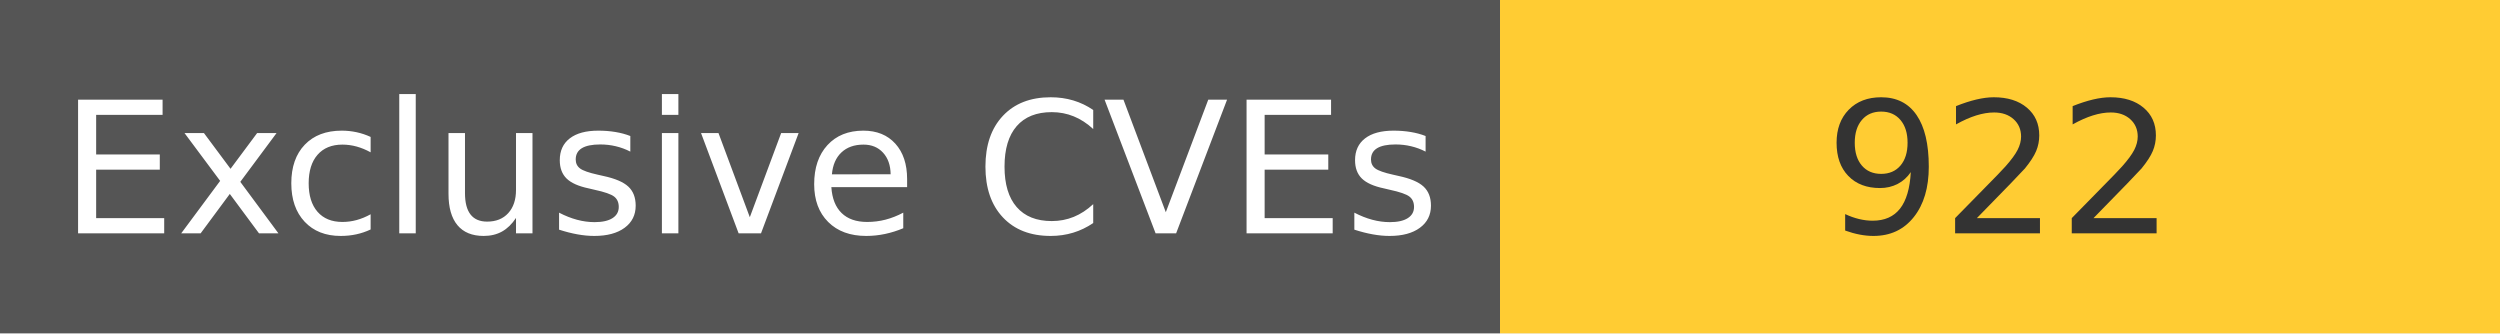
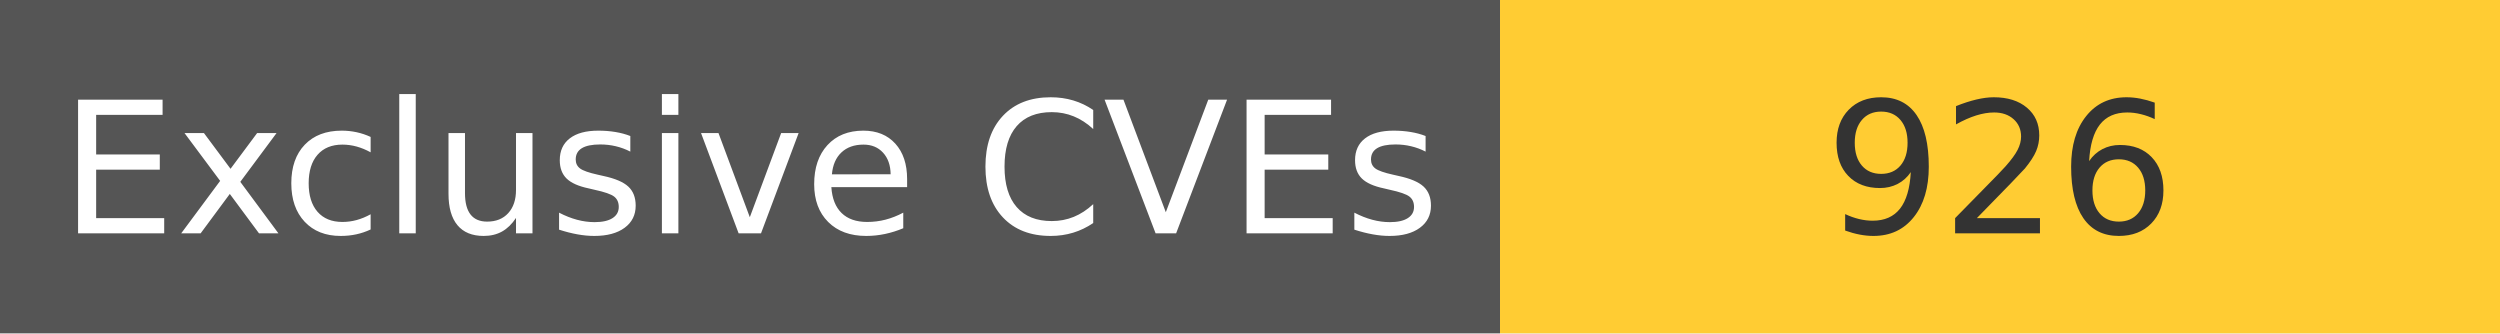
<svg xmlns="http://www.w3.org/2000/svg" width="150" height="20" role="img">
  <linearGradient id="s" x2="0" y2="100%">
    <stop offset="0" stop-color="#bbb" stop-opacity=".1" />
    <stop offset="1" stop-opacity=".1" />
  </linearGradient>
  <g>
    <rect width="90" height="20" fill="#555" />
    <rect x="90" width="267" height="20" fill="#ffcc33" />
  </g>
  <g fill="#fff" text-anchor="middle" font-family="Verdana,Geneva,DejaVu Sans,sans-serif" text-rendering="geometricPrecision" font-size="110">
    <text x="450" y="140" transform="scale(.1)" fill="#fff">
            Exclusive CVEs
        </text>
    <text x="1200" y="140" transform="scale(.1)" fill="#333">
-             922
+             926
        </text>
  </g>
</svg>
